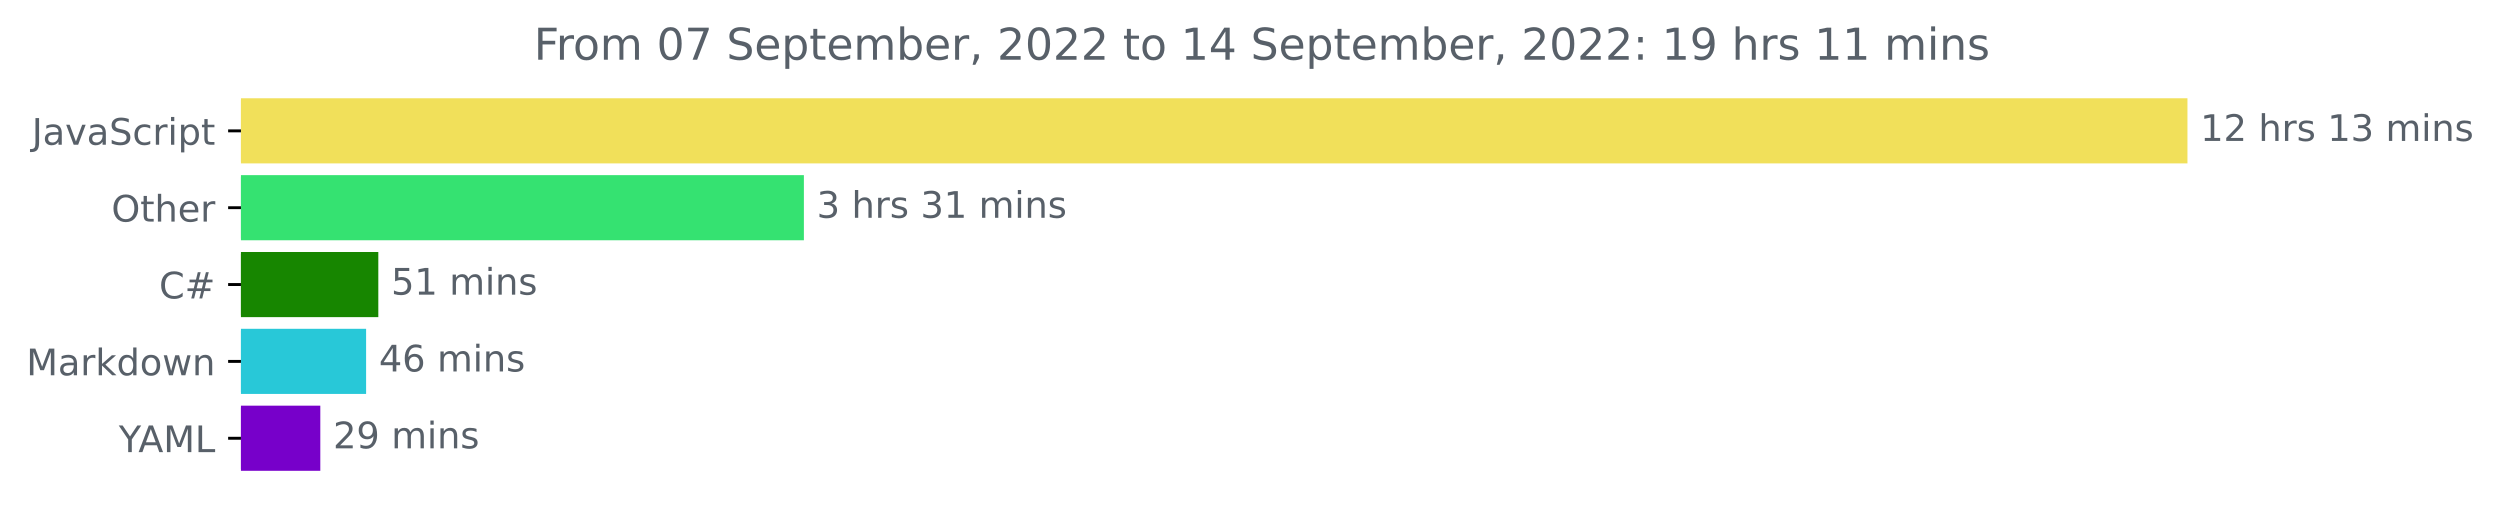
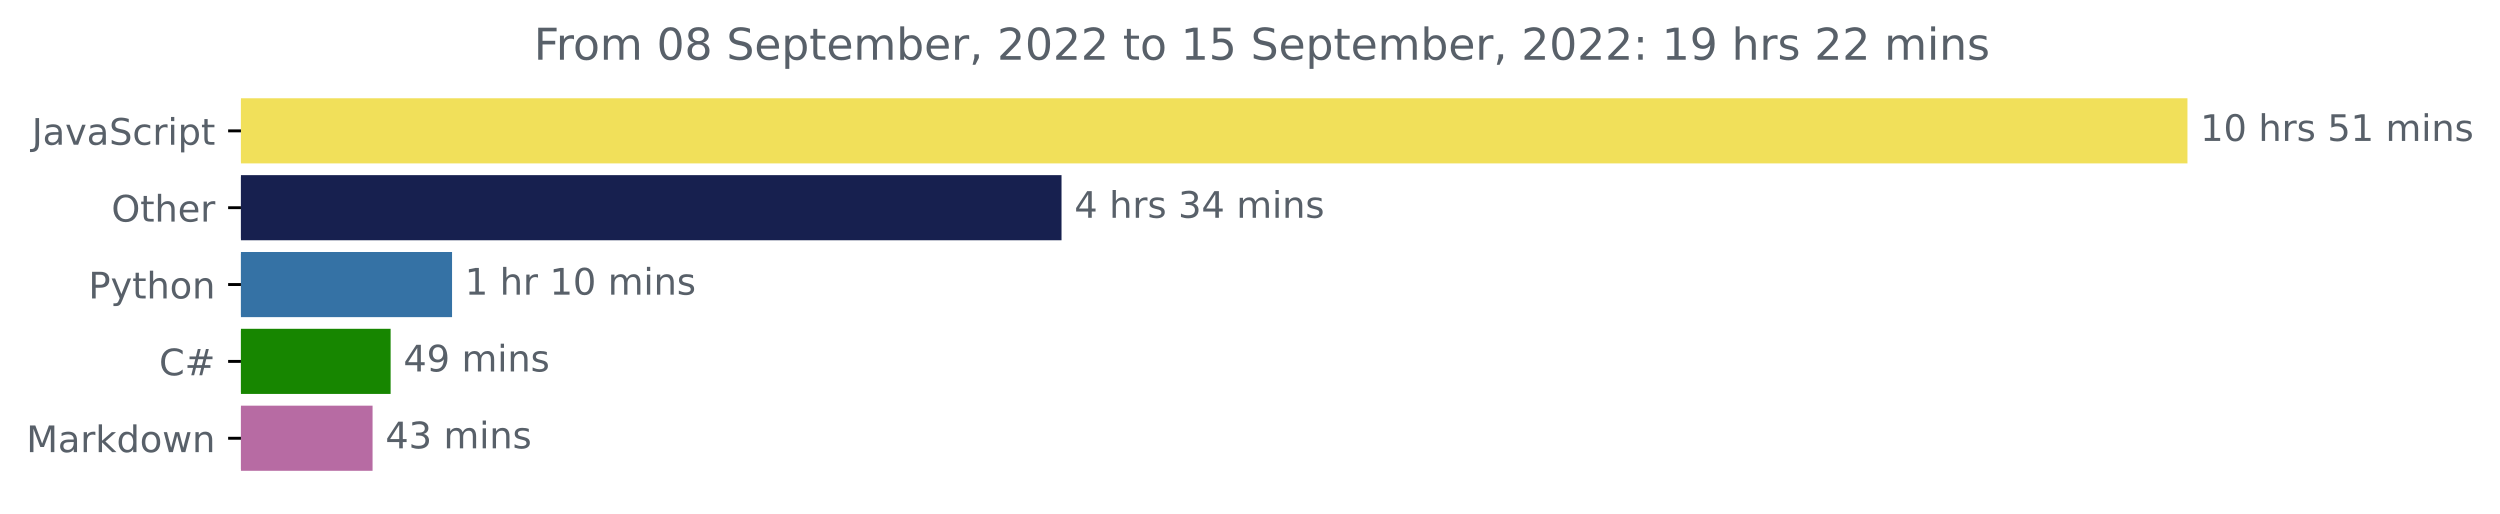
<svg xmlns="http://www.w3.org/2000/svg" xmlns:xlink="http://www.w3.org/1999/xlink" width="683.177pt" height="140.398pt" viewBox="0 0 683.177 140.398" version="1.1">
  <defs>
    <style type="text/css">*{stroke-linejoin: round; stroke-linecap: butt}</style>
  </defs>
  <g id="figure_1">
    <g id="patch_1">
      <path d="M 0 140.398  L 683.177 140.398  L 683.177 0  L 0 0  L 0 140.398  z " style="fill: none" />
    </g>
    <g id="axes_1">
      <g id="patch_2">
-         <path d="M 65.841 27.358  L 597.269 27.358  L 597.269 44.158  L 65.841 44.158  z " clip-path="url(#p516ba20665)" style="fill: #f1e05a; stroke: #f1e05a; stroke-linejoin: miter" />
+         <path d="M 65.841 27.358  L 597.269 27.358  L 597.269 44.158  L 65.841 44.158  z " clip-path="url(#pf295e27c3f)" style="fill: #f1e05a; stroke: #f1e05a; stroke-linejoin: miter" />
      </g>
      <g id="patch_3">
-         <path d="M 65.841 48.358  L 219.179 48.358  L 219.179 65.158  L 65.841 65.158  z " clip-path="url(#p516ba20665)" style="fill: #35e271; stroke: #35e271; stroke-linejoin: miter" />
+         <path d="M 65.841 48.358  L 289.585 48.358  L 289.585 65.158  L 65.841 65.158  z " clip-path="url(#pf295e27c3f)" style="fill: #17204f; stroke: #17204f; stroke-linejoin: miter" />
      </g>
      <g id="patch_4">
-         <path d="M 65.841 69.358  L 102.882 69.358  L 102.882 86.158  L 65.841 86.158  z " clip-path="url(#p516ba20665)" style="fill: #178600; stroke: #178600; stroke-linejoin: miter" />
+         <path d="M 65.841 69.358  L 123.033 69.358  L 123.033 86.158  L 65.841 86.158  z " clip-path="url(#pf295e27c3f)" style="fill: #3572a5; stroke: #3572a5; stroke-linejoin: miter" />
      </g>
      <g id="patch_5">
-         <path d="M 65.841 90.358  L 99.545 90.358  L 99.545 107.158  L 65.841 107.158  z " clip-path="url(#p516ba20665)" style="fill: #28c8d8; stroke: #28c8d8; stroke-linejoin: miter" />
+         <path d="M 65.841 90.358  L 106.246 90.358  L 106.246 107.158  L 65.841 107.158  z " clip-path="url(#pf295e27c3f)" style="fill: #178600; stroke: #178600; stroke-linejoin: miter" />
      </g>
      <g id="patch_6">
-         <path d="M 65.841 111.358  L 87.031 111.358  L 87.031 128.158  L 65.841 128.158  z " clip-path="url(#p516ba20665)" style="fill: #7700ca; stroke: #7700ca; stroke-linejoin: miter" />
+         <path d="M 65.841 111.358  L 101.313 111.358  L 101.313 128.158  L 65.841 128.158  z " clip-path="url(#pf295e27c3f)" style="fill: #b76ba3; stroke: #b76ba3; stroke-linejoin: miter" />
      </g>
      <g id="matplotlib.axis_1" />
      <g id="matplotlib.axis_2">
        <g id="ytick_1">
          <g id="line2d_1">
            <defs>
-               <path id="m13b3370fed" d="M 0 0  L -3.5 0  " style="stroke: #000000; stroke-width: 0.8" />
+               <path id="m8719b99d59" d="M 0 0  L -3.5 0  " style="stroke: #000000; stroke-width: 0.8" />
            </defs>
            <g>
-               <use xlink:href="#m13b3370fed" x="65.841" y="35.758" style="stroke: #000000; stroke-width: 0.8" />
+               <use xlink:href="#m8719b99d59" x="65.841" y="35.758" style="stroke: #000000; stroke-width: 0.8" />
            </g>
          </g>
          <g id="text_1">
            <g style="fill: #586069" transform="translate(8.710938 39.55734)scale(0.1 -0.1)">
              <defs>
                <path id="DejaVuSans-4a" d="M 628 4666  L 1259 4666  L 1259 325  Q 1259 -519 939 -900  Q 619 -1281 -91 -1281  L -331 -1281  L -331 -750  L -134 -750  Q 284 -750 456 -515  Q 628 -281 628 325  L 628 4666  z " transform="scale(0.015625)" />
                <path id="DejaVuSans-61" d="M 2194 1759  Q 1497 1759 1228 1600  Q 959 1441 959 1056  Q 959 750 1161 570  Q 1363 391 1709 391  Q 2188 391 2477 730  Q 2766 1069 2766 1631  L 2766 1759  L 2194 1759  z M 3341 1997  L 3341 0  L 2766 0  L 2766 531  Q 2569 213 2275 61  Q 1981 -91 1556 -91  Q 1019 -91 701 211  Q 384 513 384 1019  Q 384 1609 779 1909  Q 1175 2209 1959 2209  L 2766 2209  L 2766 2266  Q 2766 2663 2505 2880  Q 2244 3097 1772 3097  Q 1472 3097 1187 3025  Q 903 2953 641 2809  L 641 3341  Q 956 3463 1253 3523  Q 1550 3584 1831 3584  Q 2591 3584 2966 3190  Q 3341 2797 3341 1997  z " transform="scale(0.015625)" />
                <path id="DejaVuSans-76" d="M 191 3500  L 800 3500  L 1894 563  L 2988 3500  L 3597 3500  L 2284 0  L 1503 0  L 191 3500  z " transform="scale(0.015625)" />
                <path id="DejaVuSans-53" d="M 3425 4513  L 3425 3897  Q 3066 4069 2747 4153  Q 2428 4238 2131 4238  Q 1616 4238 1336 4038  Q 1056 3838 1056 3469  Q 1056 3159 1242 3001  Q 1428 2844 1947 2747  L 2328 2669  Q 3034 2534 3370 2195  Q 3706 1856 3706 1288  Q 3706 609 3251 259  Q 2797 -91 1919 -91  Q 1588 -91 1214 -16  Q 841 59 441 206  L 441 856  Q 825 641 1194 531  Q 1563 422 1919 422  Q 2459 422 2753 634  Q 3047 847 3047 1241  Q 3047 1584 2836 1778  Q 2625 1972 2144 2069  L 1759 2144  Q 1053 2284 737 2584  Q 422 2884 422 3419  Q 422 4038 858 4394  Q 1294 4750 2059 4750  Q 2388 4750 2728 4690  Q 3069 4631 3425 4513  z " transform="scale(0.015625)" />
                <path id="DejaVuSans-63" d="M 3122 3366  L 3122 2828  Q 2878 2963 2633 3030  Q 2388 3097 2138 3097  Q 1578 3097 1268 2742  Q 959 2388 959 1747  Q 959 1106 1268 751  Q 1578 397 2138 397  Q 2388 397 2633 464  Q 2878 531 3122 666  L 3122 134  Q 2881 22 2623 -34  Q 2366 -91 2075 -91  Q 1284 -91 818 406  Q 353 903 353 1747  Q 353 2603 823 3093  Q 1294 3584 2113 3584  Q 2378 3584 2631 3529  Q 2884 3475 3122 3366  z " transform="scale(0.015625)" />
                <path id="DejaVuSans-72" d="M 2631 2963  Q 2534 3019 2420 3045  Q 2306 3072 2169 3072  Q 1681 3072 1420 2755  Q 1159 2438 1159 1844  L 1159 0  L 581 0  L 581 3500  L 1159 3500  L 1159 2956  Q 1341 3275 1631 3429  Q 1922 3584 2338 3584  Q 2397 3584 2469 3576  Q 2541 3569 2628 3553  L 2631 2963  z " transform="scale(0.015625)" />
                <path id="DejaVuSans-69" d="M 603 3500  L 1178 3500  L 1178 0  L 603 0  L 603 3500  z M 603 4863  L 1178 4863  L 1178 4134  L 603 4134  L 603 4863  z " transform="scale(0.015625)" />
                <path id="DejaVuSans-70" d="M 1159 525  L 1159 -1331  L 581 -1331  L 581 3500  L 1159 3500  L 1159 2969  Q 1341 3281 1617 3432  Q 1894 3584 2278 3584  Q 2916 3584 3314 3078  Q 3713 2572 3713 1747  Q 3713 922 3314 415  Q 2916 -91 2278 -91  Q 1894 -91 1617 61  Q 1341 213 1159 525  z M 3116 1747  Q 3116 2381 2855 2742  Q 2594 3103 2138 3103  Q 1681 3103 1420 2742  Q 1159 2381 1159 1747  Q 1159 1113 1420 752  Q 1681 391 2138 391  Q 2594 391 2855 752  Q 3116 1113 3116 1747  z " transform="scale(0.015625)" />
                <path id="DejaVuSans-74" d="M 1172 4494  L 1172 3500  L 2356 3500  L 2356 3053  L 1172 3053  L 1172 1153  Q 1172 725 1289 603  Q 1406 481 1766 481  L 2356 481  L 2356 0  L 1766 0  Q 1100 0 847 248  Q 594 497 594 1153  L 594 3053  L 172 3053  L 172 3500  L 594 3500  L 594 4494  L 1172 4494  z " transform="scale(0.015625)" />
              </defs>
              <use xlink:href="#DejaVuSans-4a" />
              <use xlink:href="#DejaVuSans-61" x="29.492" />
              <use xlink:href="#DejaVuSans-76" x="90.771" />
              <use xlink:href="#DejaVuSans-61" x="149.951" />
              <use xlink:href="#DejaVuSans-53" x="211.23" />
              <use xlink:href="#DejaVuSans-63" x="274.707" />
              <use xlink:href="#DejaVuSans-72" x="329.688" />
              <use xlink:href="#DejaVuSans-69" x="370.801" />
              <use xlink:href="#DejaVuSans-70" x="398.584" />
              <use xlink:href="#DejaVuSans-74" x="462.061" />
            </g>
          </g>
        </g>
        <g id="ytick_2">
          <g id="line2d_2">
            <g>
-               <use xlink:href="#m13b3370fed" x="65.841" y="56.758" style="stroke: #000000; stroke-width: 0.8" />
+               <use xlink:href="#m8719b99d59" x="65.841" y="56.758" style="stroke: #000000; stroke-width: 0.8" />
            </g>
          </g>
          <g id="text_2">
            <g style="fill: #586069" transform="translate(30.44687 60.55734)scale(0.1 -0.1)">
              <defs>
                <path id="DejaVuSans-4f" d="M 2522 4238  Q 1834 4238 1429 3725  Q 1025 3213 1025 2328  Q 1025 1447 1429 934  Q 1834 422 2522 422  Q 3209 422 3611 934  Q 4013 1447 4013 2328  Q 4013 3213 3611 3725  Q 3209 4238 2522 4238  z M 2522 4750  Q 3503 4750 4090 4092  Q 4678 3434 4678 2328  Q 4678 1225 4090 567  Q 3503 -91 2522 -91  Q 1538 -91 948 565  Q 359 1222 359 2328  Q 359 3434 948 4092  Q 1538 4750 2522 4750  z " transform="scale(0.015625)" />
                <path id="DejaVuSans-68" d="M 3513 2113  L 3513 0  L 2938 0  L 2938 2094  Q 2938 2591 2744 2837  Q 2550 3084 2163 3084  Q 1697 3084 1428 2787  Q 1159 2491 1159 1978  L 1159 0  L 581 0  L 581 4863  L 1159 4863  L 1159 2956  Q 1366 3272 1645 3428  Q 1925 3584 2291 3584  Q 2894 3584 3203 3211  Q 3513 2838 3513 2113  z " transform="scale(0.015625)" />
                <path id="DejaVuSans-65" d="M 3597 1894  L 3597 1613  L 953 1613  Q 991 1019 1311 708  Q 1631 397 2203 397  Q 2534 397 2845 478  Q 3156 559 3463 722  L 3463 178  Q 3153 47 2828 -22  Q 2503 -91 2169 -91  Q 1331 -91 842 396  Q 353 884 353 1716  Q 353 2575 817 3079  Q 1281 3584 2069 3584  Q 2775 3584 3186 3129  Q 3597 2675 3597 1894  z M 3022 2063  Q 3016 2534 2758 2815  Q 2500 3097 2075 3097  Q 1594 3097 1305 2825  Q 1016 2553 972 2059  L 3022 2063  z " transform="scale(0.015625)" />
              </defs>
              <use xlink:href="#DejaVuSans-4f" />
              <use xlink:href="#DejaVuSans-74" x="78.711" />
              <use xlink:href="#DejaVuSans-68" x="117.92" />
              <use xlink:href="#DejaVuSans-65" x="181.299" />
              <use xlink:href="#DejaVuSans-72" x="242.822" />
            </g>
          </g>
        </g>
        <g id="ytick_3">
          <g id="line2d_3">
            <g>
-               <use xlink:href="#m13b3370fed" x="65.841" y="77.758" style="stroke: #000000; stroke-width: 0.8" />
+               <use xlink:href="#m8719b99d59" x="65.841" y="77.758" style="stroke: #000000; stroke-width: 0.8" />
            </g>
          </g>
          <g id="text_3">
-             <g style="fill: #586069" transform="translate(43.47812 81.55734)scale(0.1 -0.1)">
+             <g style="fill: #586069" transform="translate(24.17813 81.55734)scale(0.1 -0.1)">
+               <defs>
+                 <path id="DejaVuSans-50" d="M 1259 4147  L 1259 2394  L 2053 2394  Q 2494 2394 2734 2622  Q 2975 2850 2975 3272  Q 2975 3691 2734 3919  Q 2494 4147 2053 4147  L 1259 4147  z M 628 4666  L 2053 4666  Q 2838 4666 3239 4311  Q 3641 3956 3641 3272  Q 3641 2581 3239 2228  Q 2838 1875 2053 1875  L 1259 1875  L 1259 0  L 628 0  L 628 4666  z " transform="scale(0.015625)" />
+                 <path id="DejaVuSans-79" d="M 2059 -325  Q 1816 -950 1584 -1140  Q 1353 -1331 966 -1331  L 506 -1331  L 506 -850  L 844 -850  Q 1081 -850 1212 -737  Q 1344 -625 1503 -206  L 1606 56  L 191 3500  L 800 3500  L 1894 763  L 2988 3500  L 3597 3500  L 2059 -325  z " transform="scale(0.015625)" />
+                 <path id="DejaVuSans-6f" d="M 1959 3097  Q 1497 3097 1228 2736  Q 959 2375 959 1747  Q 959 1119 1226 758  Q 1494 397 1959 397  Q 2419 397 2687 759  Q 2956 1122 2956 1747  Q 2956 2369 2687 2733  Q 2419 3097 1959 3097  z M 1959 3584  Q 2709 3584 3137 3096  Q 3566 2609 3566 1747  Q 3566 888 3137 398  Q 2709 -91 1959 -91  Q 1206 -91 779 398  Q 353 888 353 1747  Q 353 2609 779 3096  Q 1206 3584 1959 3584  z " transform="scale(0.015625)" />
+                 <path id="DejaVuSans-6e" d="M 3513 2113  L 3513 0  L 2938 0  L 2938 2094  Q 2938 2591 2744 2837  Q 2550 3084 2163 3084  Q 1697 3084 1428 2787  Q 1159 2491 1159 1978  L 1159 0  L 581 0  L 581 3500  L 1159 3500  L 1159 2956  Q 1366 3272 1645 3428  Q 1925 3584 2291 3584  Q 2894 3584 3203 3211  Q 3513 2838 3513 2113  z " transform="scale(0.015625)" />
+               </defs>
+               <use xlink:href="#DejaVuSans-50" />
+               <use xlink:href="#DejaVuSans-79" x="60.303" />
+               <use xlink:href="#DejaVuSans-74" x="119.482" />
+               <use xlink:href="#DejaVuSans-68" x="158.691" />
+               <use xlink:href="#DejaVuSans-6f" x="222.07" />
+               <use xlink:href="#DejaVuSans-6e" x="283.252" />
+             </g>
+           </g>
+         </g>
+         <g id="ytick_4">
+           <g id="line2d_4">
+             <g>
+               <use xlink:href="#m8719b99d59" x="65.841" y="98.758" style="stroke: #000000; stroke-width: 0.8" />
+             </g>
+           </g>
+           <g id="text_4">
+             <g style="fill: #586069" transform="translate(43.47812 102.5573)scale(0.1 -0.1)">
              <defs>
                <path id="DejaVuSans-43" d="M 4122 4306  L 4122 3641  Q 3803 3938 3442 4084  Q 3081 4231 2675 4231  Q 1875 4231 1450 3742  Q 1025 3253 1025 2328  Q 1025 1406 1450 917  Q 1875 428 2675 428  Q 3081 428 3442 575  Q 3803 722 4122 1019  L 4122 359  Q 3791 134 3420 21  Q 3050 -91 2638 -91  Q 1578 -91 968 557  Q 359 1206 359 2328  Q 359 3453 968 4101  Q 1578 4750 2638 4750  Q 3056 4750 3426 4639  Q 3797 4528 4122 4306  z " transform="scale(0.015625)" />
                <path id="DejaVuSans-23" d="M 3272 2816  L 2363 2816  L 2100 1772  L 3016 1772  L 3272 2816  z M 2803 4594  L 2478 3297  L 3391 3297  L 3719 4594  L 4219 4594  L 3897 3297  L 4872 3297  L 4872 2816  L 3775 2816  L 3519 1772  L 4513 1772  L 4513 1294  L 3397 1294  L 3072 0  L 2572 0  L 2894 1294  L 1978 1294  L 1656 0  L 1153 0  L 1478 1294  L 494 1294  L 494 1772  L 1594 1772  L 1856 2816  L 850 2816  L 850 3297  L 1978 3297  L 2297 4594  L 2803 4594  z " transform="scale(0.015625)" />
              </defs>
              <use xlink:href="#DejaVuSans-43" />
              <use xlink:href="#DejaVuSans-23" x="69.824" />
            </g>
          </g>
        </g>
-         <g id="ytick_4">
-           <g id="line2d_4">
-             <g>
-               <use xlink:href="#m13b3370fed" x="65.841" y="98.758" style="stroke: #000000; stroke-width: 0.8" />
-             </g>
-           </g>
-           <g id="text_4">
-             <g style="fill: #586069" transform="translate(7.2 102.5573)scale(0.1 -0.1)">
+         <g id="ytick_5">
+           <g id="line2d_5">
+             <g>
+               <use xlink:href="#m8719b99d59" x="65.841" y="119.758" style="stroke: #000000; stroke-width: 0.8" />
+             </g>
+           </g>
+           <g id="text_5">
+             <g style="fill: #586069" transform="translate(7.2 123.5573)scale(0.1 -0.1)">
              <defs>
                <path id="DejaVuSans-4d" d="M 628 4666  L 1569 4666  L 2759 1491  L 3956 4666  L 4897 4666  L 4897 0  L 4281 0  L 4281 4097  L 3078 897  L 2444 897  L 1241 4097  L 1241 0  L 628 0  L 628 4666  z " transform="scale(0.015625)" />
                <path id="DejaVuSans-6b" d="M 581 4863  L 1159 4863  L 1159 1991  L 2875 3500  L 3609 3500  L 1753 1863  L 3688 0  L 2938 0  L 1159 1709  L 1159 0  L 581 0  L 581 4863  z " transform="scale(0.015625)" />
                <path id="DejaVuSans-64" d="M 2906 2969  L 2906 4863  L 3481 4863  L 3481 0  L 2906 0  L 2906 525  Q 2725 213 2448 61  Q 2172 -91 1784 -91  Q 1150 -91 751 415  Q 353 922 353 1747  Q 353 2572 751 3078  Q 1150 3584 1784 3584  Q 2172 3584 2448 3432  Q 2725 3281 2906 2969  z M 947 1747  Q 947 1113 1208 752  Q 1469 391 1925 391  Q 2381 391 2643 752  Q 2906 1113 2906 1747  Q 2906 2381 2643 2742  Q 2381 3103 1925 3103  Q 1469 3103 1208 2742  Q 947 2381 947 1747  z " transform="scale(0.015625)" />
-                 <path id="DejaVuSans-6f" d="M 1959 3097  Q 1497 3097 1228 2736  Q 959 2375 959 1747  Q 959 1119 1226 758  Q 1494 397 1959 397  Q 2419 397 2687 759  Q 2956 1122 2956 1747  Q 2956 2369 2687 2733  Q 2419 3097 1959 3097  z M 1959 3584  Q 2709 3584 3137 3096  Q 3566 2609 3566 1747  Q 3566 888 3137 398  Q 2709 -91 1959 -91  Q 1206 -91 779 398  Q 353 888 353 1747  Q 353 2609 779 3096  Q 1206 3584 1959 3584  z " transform="scale(0.015625)" />
                <path id="DejaVuSans-77" d="M 269 3500  L 844 3500  L 1563 769  L 2278 3500  L 2956 3500  L 3675 769  L 4391 3500  L 4966 3500  L 4050 0  L 3372 0  L 2619 2869  L 1863 0  L 1184 0  L 269 3500  z " transform="scale(0.015625)" />
-                 <path id="DejaVuSans-6e" d="M 3513 2113  L 3513 0  L 2938 0  L 2938 2094  Q 2938 2591 2744 2837  Q 2550 3084 2163 3084  Q 1697 3084 1428 2787  Q 1159 2491 1159 1978  L 1159 0  L 581 0  L 581 3500  L 1159 3500  L 1159 2956  Q 1366 3272 1645 3428  Q 1925 3584 2291 3584  Q 2894 3584 3203 3211  Q 3513 2838 3513 2113  z " transform="scale(0.015625)" />
              </defs>
              <use xlink:href="#DejaVuSans-4d" />
              <use xlink:href="#DejaVuSans-61" x="86.279" />
              <use xlink:href="#DejaVuSans-72" x="147.559" />
              <use xlink:href="#DejaVuSans-6b" x="188.672" />
              <use xlink:href="#DejaVuSans-64" x="246.582" />
              <use xlink:href="#DejaVuSans-6f" x="310.059" />
              <use xlink:href="#DejaVuSans-77" x="371.24" />
              <use xlink:href="#DejaVuSans-6e" x="453.027" />
            </g>
          </g>
        </g>
-         <g id="ytick_5">
-           <g id="line2d_5">
-             <g>
-               <use xlink:href="#m13b3370fed" x="65.841" y="119.758" style="stroke: #000000; stroke-width: 0.8" />
-             </g>
-           </g>
-           <g id="text_5">
-             <g style="fill: #586069" transform="translate(32.46719 123.5573)scale(0.1 -0.1)">
-               <defs>
-                 <path id="DejaVuSans-59" d="M -13 4666  L 666 4666  L 1959 2747  L 3244 4666  L 3922 4666  L 2272 2222  L 2272 0  L 1638 0  L 1638 2222  L -13 4666  z " transform="scale(0.015625)" />
-                 <path id="DejaVuSans-41" d="M 2188 4044  L 1331 1722  L 3047 1722  L 2188 4044  z M 1831 4666  L 2547 4666  L 4325 0  L 3669 0  L 3244 1197  L 1141 1197  L 716 0  L 50 0  L 1831 4666  z " transform="scale(0.015625)" />
-                 <path id="DejaVuSans-4c" d="M 628 4666  L 1259 4666  L 1259 531  L 3531 531  L 3531 0  L 628 0  L 628 4666  z " transform="scale(0.015625)" />
-               </defs>
-               <use xlink:href="#DejaVuSans-59" />
-               <use xlink:href="#DejaVuSans-41" x="53.334" />
-               <use xlink:href="#DejaVuSans-4d" x="121.742" />
-               <use xlink:href="#DejaVuSans-4c" x="208.021" />
-             </g>
-           </g>
-         </g>
      </g>
      <g id="text_6">
        <g style="fill: #586069" transform="translate(601.2692 38.5175)scale(0.1 -0.1)">
          <defs>
            <path id="DejaVuSans-31" d="M 794 531  L 1825 531  L 1825 4091  L 703 3866  L 703 4441  L 1819 4666  L 2450 4666  L 2450 531  L 3481 531  L 3481 0  L 794 0  L 794 531  z " transform="scale(0.015625)" />
-             <path id="DejaVuSans-32" d="M 1228 531  L 3431 531  L 3431 0  L 469 0  L 469 531  Q 828 903 1448 1529  Q 2069 2156 2228 2338  Q 2531 2678 2651 2914  Q 2772 3150 2772 3378  Q 2772 3750 2511 3984  Q 2250 4219 1831 4219  Q 1534 4219 1204 4116  Q 875 4013 500 3803  L 500 4441  Q 881 4594 1212 4672  Q 1544 4750 1819 4750  Q 2544 4750 2975 4387  Q 3406 4025 3406 3419  Q 3406 3131 3298 2873  Q 3191 2616 2906 2266  Q 2828 2175 2409 1742  Q 1991 1309 1228 531  z " transform="scale(0.015625)" />
+             <path id="DejaVuSans-30" d="M 2034 4250  Q 1547 4250 1301 3770  Q 1056 3291 1056 2328  Q 1056 1369 1301 889  Q 1547 409 2034 409  Q 2525 409 2770 889  Q 3016 1369 3016 2328  Q 3016 3291 2770 3770  Q 2525 4250 2034 4250  z M 2034 4750  Q 2819 4750 3233 4129  Q 3647 3509 3647 2328  Q 3647 1150 3233 529  Q 2819 -91 2034 -91  Q 1250 -91 836 529  Q 422 1150 422 2328  Q 422 3509 836 4129  Q 1250 4750 2034 4750  z " transform="scale(0.015625)" />
            <path id="DejaVuSans-20" transform="scale(0.015625)" />
            <path id="DejaVuSans-73" d="M 2834 3397  L 2834 2853  Q 2591 2978 2328 3040  Q 2066 3103 1784 3103  Q 1356 3103 1142 2972  Q 928 2841 928 2578  Q 928 2378 1081 2264  Q 1234 2150 1697 2047  L 1894 2003  Q 2506 1872 2764 1633  Q 3022 1394 3022 966  Q 3022 478 2636 193  Q 2250 -91 1575 -91  Q 1294 -91 989 -36  Q 684 19 347 128  L 347 722  Q 666 556 975 473  Q 1284 391 1588 391  Q 1994 391 2212 530  Q 2431 669 2431 922  Q 2431 1156 2273 1281  Q 2116 1406 1581 1522  L 1381 1569  Q 847 1681 609 1914  Q 372 2147 372 2553  Q 372 3047 722 3315  Q 1072 3584 1716 3584  Q 2034 3584 2315 3537  Q 2597 3491 2834 3397  z " transform="scale(0.015625)" />
-             <path id="DejaVuSans-33" d="M 2597 2516  Q 3050 2419 3304 2112  Q 3559 1806 3559 1356  Q 3559 666 3084 287  Q 2609 -91 1734 -91  Q 1441 -91 1130 -33  Q 819 25 488 141  L 488 750  Q 750 597 1062 519  Q 1375 441 1716 441  Q 2309 441 2620 675  Q 2931 909 2931 1356  Q 2931 1769 2642 2001  Q 2353 2234 1838 2234  L 1294 2234  L 1294 2753  L 1863 2753  Q 2328 2753 2575 2939  Q 2822 3125 2822 3475  Q 2822 3834 2567 4026  Q 2313 4219 1838 4219  Q 1578 4219 1281 4162  Q 984 4106 628 3988  L 628 4550  Q 988 4650 1302 4700  Q 1616 4750 1894 4750  Q 2613 4750 3031 4423  Q 3450 4097 3450 3541  Q 3450 3153 3228 2886  Q 3006 2619 2597 2516  z " transform="scale(0.015625)" />
+             <path id="DejaVuSans-35" d="M 691 4666  L 3169 4666  L 3169 4134  L 1269 4134  L 1269 2991  Q 1406 3038 1543 3061  Q 1681 3084 1819 3084  Q 2600 3084 3056 2656  Q 3513 2228 3513 1497  Q 3513 744 3044 326  Q 2575 -91 1722 -91  Q 1428 -91 1123 -41  Q 819 9 494 109  L 494 744  Q 775 591 1075 516  Q 1375 441 1709 441  Q 2250 441 2565 725  Q 2881 1009 2881 1497  Q 2881 1984 2565 2268  Q 2250 2553 1709 2553  Q 1456 2553 1204 2497  Q 953 2441 691 2322  L 691 4666  z " transform="scale(0.015625)" />
            <path id="DejaVuSans-6d" d="M 3328 2828  Q 3544 3216 3844 3400  Q 4144 3584 4550 3584  Q 5097 3584 5394 3201  Q 5691 2819 5691 2113  L 5691 0  L 5113 0  L 5113 2094  Q 5113 2597 4934 2840  Q 4756 3084 4391 3084  Q 3944 3084 3684 2787  Q 3425 2491 3425 1978  L 3425 0  L 2847 0  L 2847 2094  Q 2847 2600 2669 2842  Q 2491 3084 2119 3084  Q 1678 3084 1418 2786  Q 1159 2488 1159 1978  L 1159 0  L 581 0  L 581 3500  L 1159 3500  L 1159 2956  Q 1356 3278 1631 3431  Q 1906 3584 2284 3584  Q 2666 3584 2933 3390  Q 3200 3197 3328 2828  z " transform="scale(0.015625)" />
          </defs>
          <use xlink:href="#DejaVuSans-31" />
-           <use xlink:href="#DejaVuSans-32" x="63.623" />
+           <use xlink:href="#DejaVuSans-30" x="63.623" />
          <use xlink:href="#DejaVuSans-20" x="127.246" />
          <use xlink:href="#DejaVuSans-68" x="159.033" />
          <use xlink:href="#DejaVuSans-72" x="222.412" />
          <use xlink:href="#DejaVuSans-73" x="263.525" />
          <use xlink:href="#DejaVuSans-20" x="315.625" />
-           <use xlink:href="#DejaVuSans-31" x="347.412" />
-           <use xlink:href="#DejaVuSans-33" x="411.035" />
+           <use xlink:href="#DejaVuSans-35" x="347.412" />
+           <use xlink:href="#DejaVuSans-31" x="411.035" />
          <use xlink:href="#DejaVuSans-20" x="474.658" />
          <use xlink:href="#DejaVuSans-6d" x="506.445" />
          <use xlink:href="#DejaVuSans-69" x="603.857" />
          <use xlink:href="#DejaVuSans-6e" x="631.641" />
          <use xlink:href="#DejaVuSans-73" x="695.02" />
        </g>
      </g>
      <g id="text_7">
-         <g style="fill: #586069" transform="translate(223.179 59.5175)scale(0.1 -0.1)">
-           <use xlink:href="#DejaVuSans-33" />
+         <g style="fill: #586069" transform="translate(293.585 59.5175)scale(0.1 -0.1)">
+           <defs>
+             <path id="DejaVuSans-34" d="M 2419 4116  L 825 1625  L 2419 1625  L 2419 4116  z M 2253 4666  L 3047 4666  L 3047 1625  L 3713 1625  L 3713 1100  L 3047 1100  L 3047 0  L 2419 0  L 2419 1100  L 313 1100  L 313 1709  L 2253 4666  z " transform="scale(0.015625)" />
+             <path id="DejaVuSans-33" d="M 2597 2516  Q 3050 2419 3304 2112  Q 3559 1806 3559 1356  Q 3559 666 3084 287  Q 2609 -91 1734 -91  Q 1441 -91 1130 -33  Q 819 25 488 141  L 488 750  Q 750 597 1062 519  Q 1375 441 1716 441  Q 2309 441 2620 675  Q 2931 909 2931 1356  Q 2931 1769 2642 2001  Q 2353 2234 1838 2234  L 1294 2234  L 1294 2753  L 1863 2753  Q 2328 2753 2575 2939  Q 2822 3125 2822 3475  Q 2822 3834 2567 4026  Q 2313 4219 1838 4219  Q 1578 4219 1281 4162  Q 984 4106 628 3988  L 628 4550  Q 988 4650 1302 4700  Q 1616 4750 1894 4750  Q 2613 4750 3031 4423  Q 3450 4097 3450 3541  Q 3450 3153 3228 2886  Q 3006 2619 2597 2516  z " transform="scale(0.015625)" />
+           </defs>
+           <use xlink:href="#DejaVuSans-34" />
          <use xlink:href="#DejaVuSans-20" x="63.623" />
          <use xlink:href="#DejaVuSans-68" x="95.41" />
          <use xlink:href="#DejaVuSans-72" x="158.789" />
          <use xlink:href="#DejaVuSans-73" x="199.902" />
          <use xlink:href="#DejaVuSans-20" x="252.002" />
          <use xlink:href="#DejaVuSans-33" x="283.789" />
-           <use xlink:href="#DejaVuSans-31" x="347.412" />
+           <use xlink:href="#DejaVuSans-34" x="347.412" />
          <use xlink:href="#DejaVuSans-20" x="411.035" />
          <use xlink:href="#DejaVuSans-6d" x="442.822" />
          <use xlink:href="#DejaVuSans-69" x="540.234" />
          <use xlink:href="#DejaVuSans-6e" x="568.018" />
          <use xlink:href="#DejaVuSans-73" x="631.396" />
        </g>
      </g>
      <g id="text_8">
-         <g style="fill: #586069" transform="translate(106.8821 80.5175)scale(0.1 -0.1)">
-           <defs>
-             <path id="DejaVuSans-35" d="M 691 4666  L 3169 4666  L 3169 4134  L 1269 4134  L 1269 2991  Q 1406 3038 1543 3061  Q 1681 3084 1819 3084  Q 2600 3084 3056 2656  Q 3513 2228 3513 1497  Q 3513 744 3044 326  Q 2575 -91 1722 -91  Q 1428 -91 1123 -41  Q 819 9 494 109  L 494 744  Q 775 591 1075 516  Q 1375 441 1709 441  Q 2250 441 2565 725  Q 2881 1009 2881 1497  Q 2881 1984 2565 2268  Q 2250 2553 1709 2553  Q 1456 2553 1204 2497  Q 953 2441 691 2322  L 691 4666  z " transform="scale(0.015625)" />
-           </defs>
-           <use xlink:href="#DejaVuSans-35" />
-           <use xlink:href="#DejaVuSans-31" x="63.623" />
-           <use xlink:href="#DejaVuSans-20" x="127.246" />
-           <use xlink:href="#DejaVuSans-6d" x="159.033" />
-           <use xlink:href="#DejaVuSans-69" x="256.445" />
-           <use xlink:href="#DejaVuSans-6e" x="284.229" />
-           <use xlink:href="#DejaVuSans-73" x="347.607" />
+         <g style="fill: #586069" transform="translate(127.0335 80.5175)scale(0.1 -0.1)">
+           <use xlink:href="#DejaVuSans-31" />
+           <use xlink:href="#DejaVuSans-20" x="63.623" />
+           <use xlink:href="#DejaVuSans-68" x="95.41" />
+           <use xlink:href="#DejaVuSans-72" x="158.789" />
+           <use xlink:href="#DejaVuSans-20" x="199.902" />
+           <use xlink:href="#DejaVuSans-31" x="231.689" />
+           <use xlink:href="#DejaVuSans-30" x="295.312" />
+           <use xlink:href="#DejaVuSans-20" x="358.936" />
+           <use xlink:href="#DejaVuSans-6d" x="390.723" />
+           <use xlink:href="#DejaVuSans-69" x="488.135" />
+           <use xlink:href="#DejaVuSans-6e" x="515.918" />
+           <use xlink:href="#DejaVuSans-73" x="579.297" />
        </g>
      </g>
      <g id="text_9">
-         <g style="fill: #586069" transform="translate(103.545 101.5175)scale(0.1 -0.1)">
-           <defs>
-             <path id="DejaVuSans-34" d="M 2419 4116  L 825 1625  L 2419 1625  L 2419 4116  z M 2253 4666  L 3047 4666  L 3047 1625  L 3713 1625  L 3713 1100  L 3047 1100  L 3047 0  L 2419 0  L 2419 1100  L 313 1100  L 313 1709  L 2253 4666  z " transform="scale(0.015625)" />
-             <path id="DejaVuSans-36" d="M 2113 2584  Q 1688 2584 1439 2293  Q 1191 2003 1191 1497  Q 1191 994 1439 701  Q 1688 409 2113 409  Q 2538 409 2786 701  Q 3034 994 3034 1497  Q 3034 2003 2786 2293  Q 2538 2584 2113 2584  z M 3366 4563  L 3366 3988  Q 3128 4100 2886 4159  Q 2644 4219 2406 4219  Q 1781 4219 1451 3797  Q 1122 3375 1075 2522  Q 1259 2794 1537 2939  Q 1816 3084 2150 3084  Q 2853 3084 3261 2657  Q 3669 2231 3669 1497  Q 3669 778 3244 343  Q 2819 -91 2113 -91  Q 1303 -91 875 529  Q 447 1150 447 2328  Q 447 3434 972 4092  Q 1497 4750 2381 4750  Q 2619 4750 2861 4703  Q 3103 4656 3366 4563  z " transform="scale(0.015625)" />
-           </defs>
-           <use xlink:href="#DejaVuSans-34" />
-           <use xlink:href="#DejaVuSans-36" x="63.623" />
-           <use xlink:href="#DejaVuSans-20" x="127.246" />
-           <use xlink:href="#DejaVuSans-6d" x="159.033" />
-           <use xlink:href="#DejaVuSans-69" x="256.445" />
-           <use xlink:href="#DejaVuSans-6e" x="284.229" />
-           <use xlink:href="#DejaVuSans-73" x="347.607" />
-         </g>
-       </g>
-       <g id="text_10">
-         <g style="fill: #586069" transform="translate(91.03103 122.5175)scale(0.1 -0.1)">
+         <g style="fill: #586069" transform="translate(110.2455 101.5175)scale(0.1 -0.1)">
          <defs>
            <path id="DejaVuSans-39" d="M 703 97  L 703 672  Q 941 559 1184 500  Q 1428 441 1663 441  Q 2288 441 2617 861  Q 2947 1281 2994 2138  Q 2813 1869 2534 1725  Q 2256 1581 1919 1581  Q 1219 1581 811 2004  Q 403 2428 403 3163  Q 403 3881 828 4315  Q 1253 4750 1959 4750  Q 2769 4750 3195 4129  Q 3622 3509 3622 2328  Q 3622 1225 3098 567  Q 2575 -91 1691 -91  Q 1453 -91 1209 -44  Q 966 3 703 97  z M 1959 2075  Q 2384 2075 2632 2365  Q 2881 2656 2881 3163  Q 2881 3666 2632 3958  Q 2384 4250 1959 4250  Q 1534 4250 1286 3958  Q 1038 3666 1038 3163  Q 1038 2656 1286 2365  Q 1534 2075 1959 2075  z " transform="scale(0.015625)" />
          </defs>
-           <use xlink:href="#DejaVuSans-32" />
+           <use xlink:href="#DejaVuSans-34" />
          <use xlink:href="#DejaVuSans-39" x="63.623" />
          <use xlink:href="#DejaVuSans-20" x="127.246" />
          <use xlink:href="#DejaVuSans-6d" x="159.033" />
          <use xlink:href="#DejaVuSans-69" x="256.445" />
          <use xlink:href="#DejaVuSans-6e" x="284.229" />
          <use xlink:href="#DejaVuSans-73" x="347.607" />
        </g>
      </g>
+       <g id="text_10">
+         <g style="fill: #586069" transform="translate(105.3135 122.5175)scale(0.1 -0.1)">
+           <use xlink:href="#DejaVuSans-34" />
+           <use xlink:href="#DejaVuSans-33" x="63.623" />
+           <use xlink:href="#DejaVuSans-20" x="127.246" />
+           <use xlink:href="#DejaVuSans-6d" x="159.033" />
+           <use xlink:href="#DejaVuSans-69" x="256.445" />
+           <use xlink:href="#DejaVuSans-6e" x="284.229" />
+           <use xlink:href="#DejaVuSans-73" x="347.607" />
+         </g>
+       </g>
      <g id="text_11">
        <g style="fill: #586069" transform="translate(145.8975 16.31812)scale(0.12 -0.12)">
          <defs>
            <path id="DejaVuSans-46" d="M 628 4666  L 3309 4666  L 3309 4134  L 1259 4134  L 1259 2759  L 3109 2759  L 3109 2228  L 1259 2228  L 1259 0  L 628 0  L 628 4666  z " transform="scale(0.015625)" />
-             <path id="DejaVuSans-30" d="M 2034 4250  Q 1547 4250 1301 3770  Q 1056 3291 1056 2328  Q 1056 1369 1301 889  Q 1547 409 2034 409  Q 2525 409 2770 889  Q 3016 1369 3016 2328  Q 3016 3291 2770 3770  Q 2525 4250 2034 4250  z M 2034 4750  Q 2819 4750 3233 4129  Q 3647 3509 3647 2328  Q 3647 1150 3233 529  Q 2819 -91 2034 -91  Q 1250 -91 836 529  Q 422 1150 422 2328  Q 422 3509 836 4129  Q 1250 4750 2034 4750  z " transform="scale(0.015625)" />
-             <path id="DejaVuSans-37" d="M 525 4666  L 3525 4666  L 3525 4397  L 1831 0  L 1172 0  L 2766 4134  L 525 4134  L 525 4666  z " transform="scale(0.015625)" />
+             <path id="DejaVuSans-38" d="M 2034 2216  Q 1584 2216 1326 1975  Q 1069 1734 1069 1313  Q 1069 891 1326 650  Q 1584 409 2034 409  Q 2484 409 2743 651  Q 3003 894 3003 1313  Q 3003 1734 2745 1975  Q 2488 2216 2034 2216  z M 1403 2484  Q 997 2584 770 2862  Q 544 3141 544 3541  Q 544 4100 942 4425  Q 1341 4750 2034 4750  Q 2731 4750 3128 4425  Q 3525 4100 3525 3541  Q 3525 3141 3298 2862  Q 3072 2584 2669 2484  Q 3125 2378 3379 2068  Q 3634 1759 3634 1313  Q 3634 634 3220 271  Q 2806 -91 2034 -91  Q 1263 -91 848 271  Q 434 634 434 1313  Q 434 1759 690 2068  Q 947 2378 1403 2484  z M 1172 3481  Q 1172 3119 1398 2916  Q 1625 2713 2034 2713  Q 2441 2713 2670 2916  Q 2900 3119 2900 3481  Q 2900 3844 2670 4047  Q 2441 4250 2034 4250  Q 1625 4250 1398 4047  Q 1172 3844 1172 3481  z " transform="scale(0.015625)" />
            <path id="DejaVuSans-62" d="M 3116 1747  Q 3116 2381 2855 2742  Q 2594 3103 2138 3103  Q 1681 3103 1420 2742  Q 1159 2381 1159 1747  Q 1159 1113 1420 752  Q 1681 391 2138 391  Q 2594 391 2855 752  Q 3116 1113 3116 1747  z M 1159 2969  Q 1341 3281 1617 3432  Q 1894 3584 2278 3584  Q 2916 3584 3314 3078  Q 3713 2572 3713 1747  Q 3713 922 3314 415  Q 2916 -91 2278 -91  Q 1894 -91 1617 61  Q 1341 213 1159 525  L 1159 0  L 581 0  L 581 4863  L 1159 4863  L 1159 2969  z " transform="scale(0.015625)" />
            <path id="DejaVuSans-2c" d="M 750 794  L 1409 794  L 1409 256  L 897 -744  L 494 -744  L 750 256  L 750 794  z " transform="scale(0.015625)" />
+             <path id="DejaVuSans-32" d="M 1228 531  L 3431 531  L 3431 0  L 469 0  L 469 531  Q 828 903 1448 1529  Q 2069 2156 2228 2338  Q 2531 2678 2651 2914  Q 2772 3150 2772 3378  Q 2772 3750 2511 3984  Q 2250 4219 1831 4219  Q 1534 4219 1204 4116  Q 875 4013 500 3803  L 500 4441  Q 881 4594 1212 4672  Q 1544 4750 1819 4750  Q 2544 4750 2975 4387  Q 3406 4025 3406 3419  Q 3406 3131 3298 2873  Q 3191 2616 2906 2266  Q 2828 2175 2409 1742  Q 1991 1309 1228 531  z " transform="scale(0.015625)" />
            <path id="DejaVuSans-3a" d="M 750 794  L 1409 794  L 1409 0  L 750 0  L 750 794  z M 750 3309  L 1409 3309  L 1409 2516  L 750 2516  L 750 3309  z " transform="scale(0.015625)" />
          </defs>
          <use xlink:href="#DejaVuSans-46" />
          <use xlink:href="#DejaVuSans-72" x="50.27" />
          <use xlink:href="#DejaVuSans-6f" x="89.133" />
          <use xlink:href="#DejaVuSans-6d" x="150.314" />
          <use xlink:href="#DejaVuSans-20" x="247.727" />
          <use xlink:href="#DejaVuSans-30" x="279.514" />
-           <use xlink:href="#DejaVuSans-37" x="343.137" />
+           <use xlink:href="#DejaVuSans-38" x="343.137" />
          <use xlink:href="#DejaVuSans-20" x="406.76" />
          <use xlink:href="#DejaVuSans-53" x="438.547" />
          <use xlink:href="#DejaVuSans-65" x="502.023" />
          <use xlink:href="#DejaVuSans-70" x="563.547" />
          <use xlink:href="#DejaVuSans-74" x="627.023" />
          <use xlink:href="#DejaVuSans-65" x="666.232" />
          <use xlink:href="#DejaVuSans-6d" x="727.756" />
          <use xlink:href="#DejaVuSans-62" x="825.168" />
          <use xlink:href="#DejaVuSans-65" x="888.645" />
          <use xlink:href="#DejaVuSans-72" x="950.168" />
          <use xlink:href="#DejaVuSans-2c" x="991.281" />
          <use xlink:href="#DejaVuSans-20" x="1023.068" />
          <use xlink:href="#DejaVuSans-32" x="1054.855" />
          <use xlink:href="#DejaVuSans-30" x="1118.479" />
          <use xlink:href="#DejaVuSans-32" x="1182.102" />
          <use xlink:href="#DejaVuSans-32" x="1245.725" />
          <use xlink:href="#DejaVuSans-20" x="1309.348" />
          <use xlink:href="#DejaVuSans-74" x="1341.135" />
          <use xlink:href="#DejaVuSans-6f" x="1380.344" />
          <use xlink:href="#DejaVuSans-20" x="1441.525" />
          <use xlink:href="#DejaVuSans-31" x="1473.312" />
-           <use xlink:href="#DejaVuSans-34" x="1536.936" />
+           <use xlink:href="#DejaVuSans-35" x="1536.936" />
          <use xlink:href="#DejaVuSans-20" x="1600.559" />
          <use xlink:href="#DejaVuSans-53" x="1632.346" />
          <use xlink:href="#DejaVuSans-65" x="1695.822" />
          <use xlink:href="#DejaVuSans-70" x="1757.346" />
          <use xlink:href="#DejaVuSans-74" x="1820.822" />
          <use xlink:href="#DejaVuSans-65" x="1860.031" />
          <use xlink:href="#DejaVuSans-6d" x="1921.555" />
          <use xlink:href="#DejaVuSans-62" x="2018.967" />
          <use xlink:href="#DejaVuSans-65" x="2082.443" />
          <use xlink:href="#DejaVuSans-72" x="2143.967" />
          <use xlink:href="#DejaVuSans-2c" x="2185.08" />
          <use xlink:href="#DejaVuSans-20" x="2216.867" />
          <use xlink:href="#DejaVuSans-32" x="2248.654" />
          <use xlink:href="#DejaVuSans-30" x="2312.277" />
          <use xlink:href="#DejaVuSans-32" x="2375.9" />
          <use xlink:href="#DejaVuSans-32" x="2439.523" />
          <use xlink:href="#DejaVuSans-3a" x="2503.146" />
          <use xlink:href="#DejaVuSans-20" x="2536.838" />
          <use xlink:href="#DejaVuSans-31" x="2568.625" />
          <use xlink:href="#DejaVuSans-39" x="2632.248" />
          <use xlink:href="#DejaVuSans-20" x="2695.871" />
          <use xlink:href="#DejaVuSans-68" x="2727.658" />
          <use xlink:href="#DejaVuSans-72" x="2791.037" />
          <use xlink:href="#DejaVuSans-73" x="2832.15" />
          <use xlink:href="#DejaVuSans-20" x="2884.25" />
-           <use xlink:href="#DejaVuSans-31" x="2916.037" />
-           <use xlink:href="#DejaVuSans-31" x="2979.66" />
+           <use xlink:href="#DejaVuSans-32" x="2916.037" />
+           <use xlink:href="#DejaVuSans-32" x="2979.66" />
          <use xlink:href="#DejaVuSans-20" x="3043.283" />
          <use xlink:href="#DejaVuSans-6d" x="3075.07" />
          <use xlink:href="#DejaVuSans-69" x="3172.482" />
          <use xlink:href="#DejaVuSans-6e" x="3200.266" />
          <use xlink:href="#DejaVuSans-73" x="3263.645" />
        </g>
      </g>
    </g>
  </g>
  <defs>
-     <clipPath id="p516ba20665">
+     <clipPath id="pf295e27c3f">
      <rect x="65.841" y="22.318" width="558" height="110.88" />
    </clipPath>
  </defs>
</svg>
